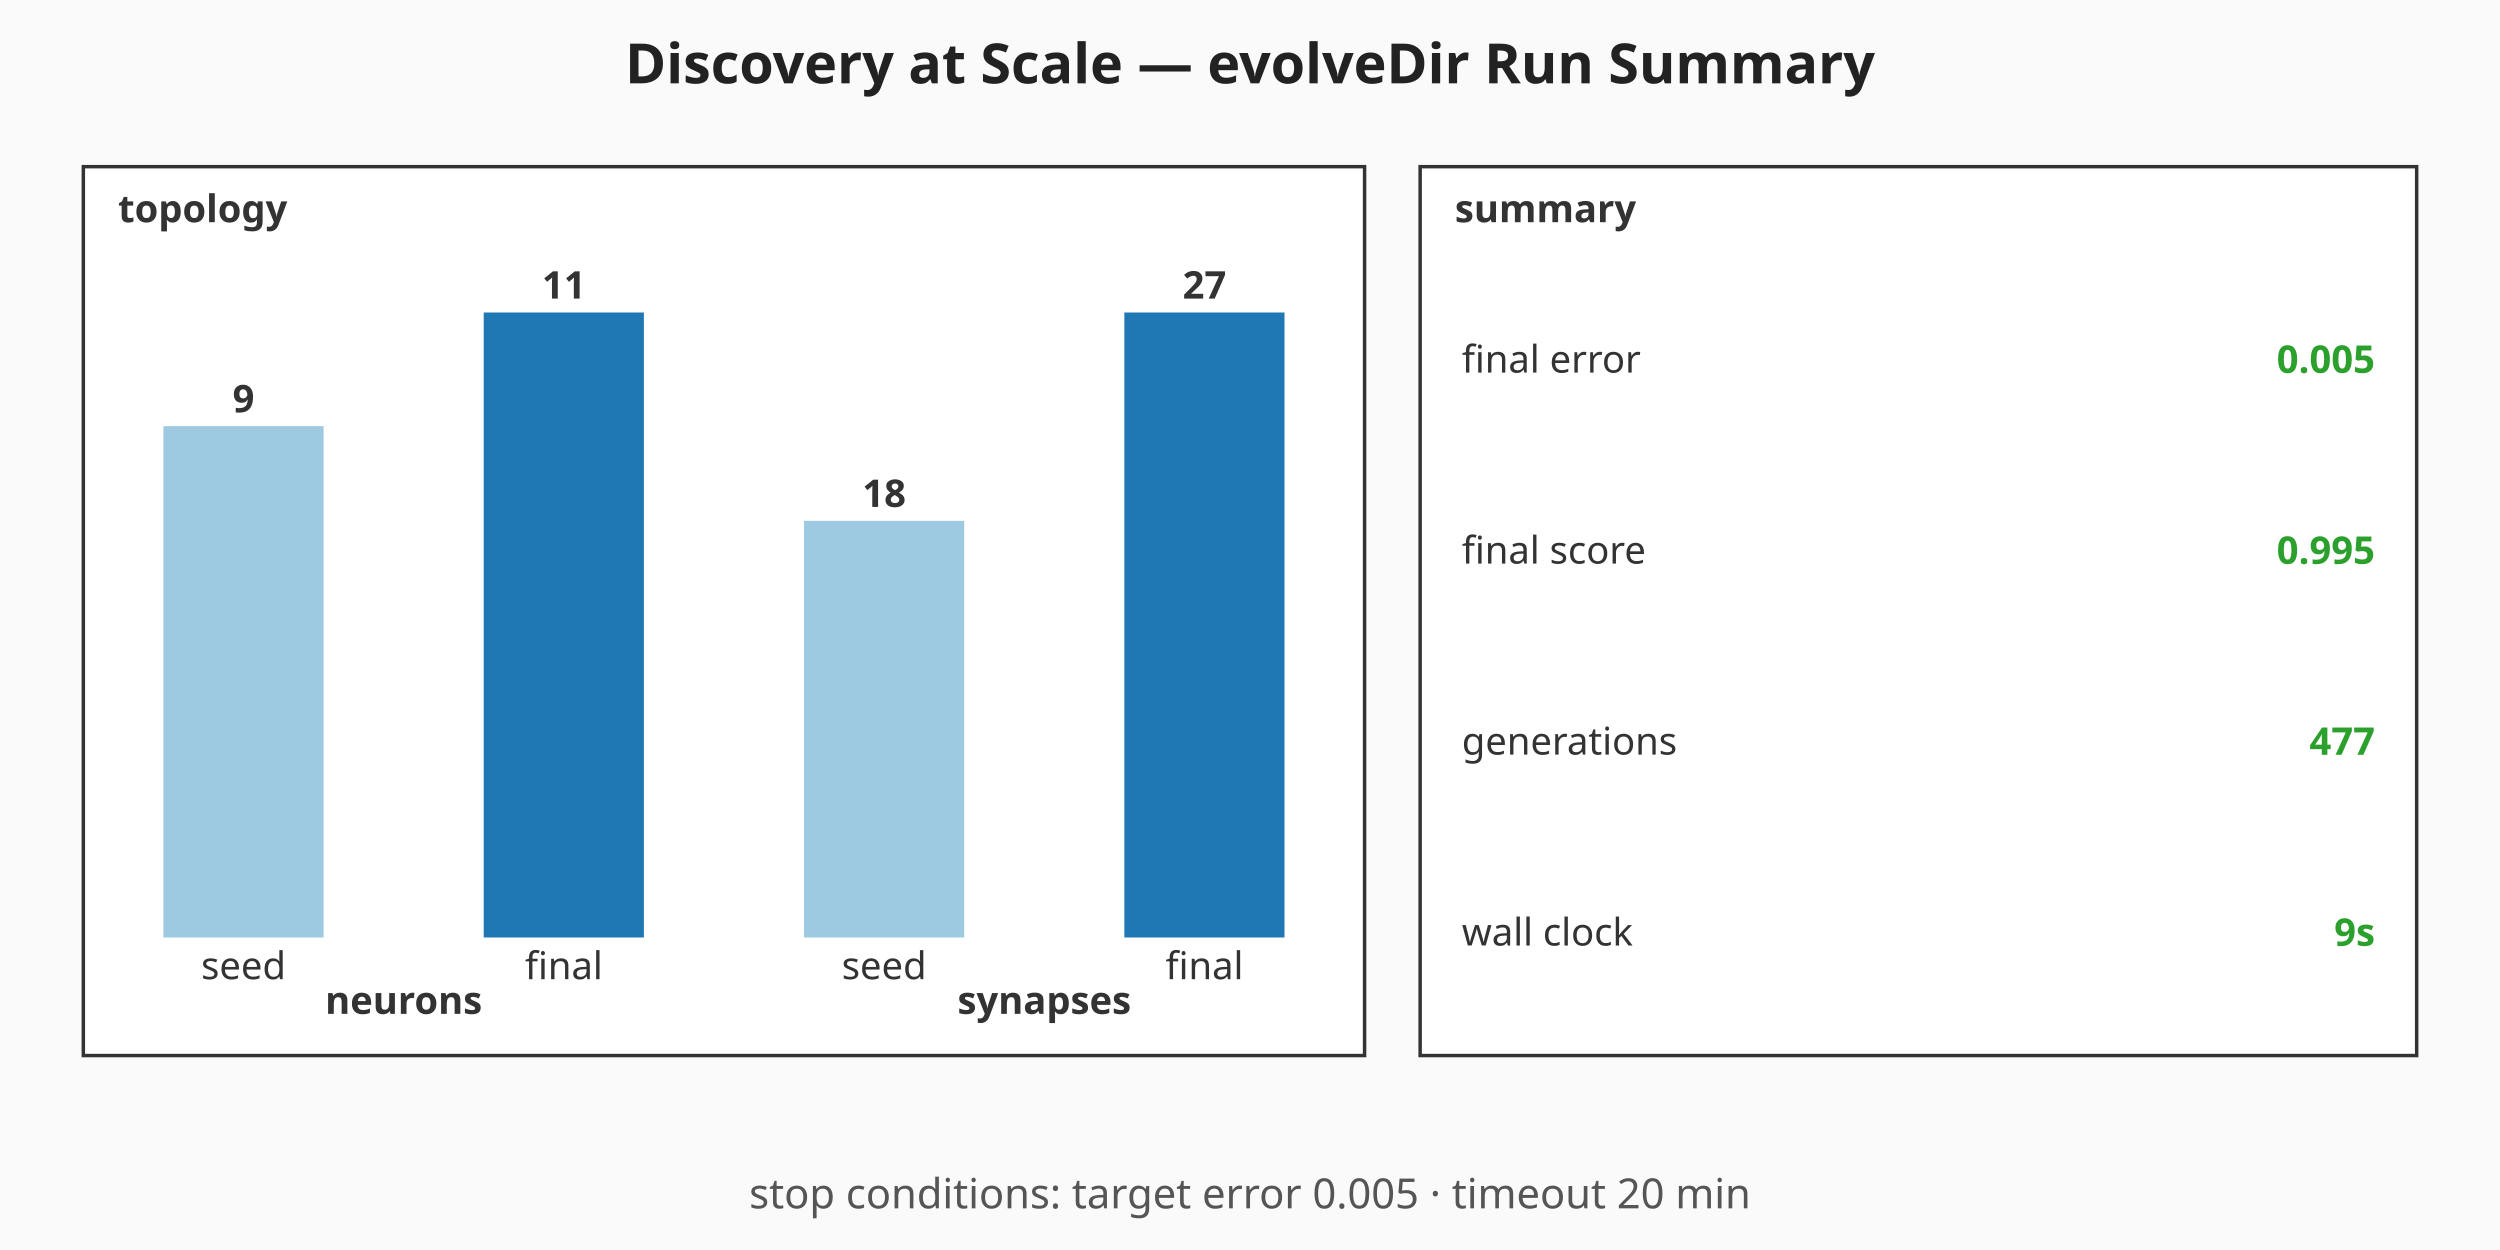
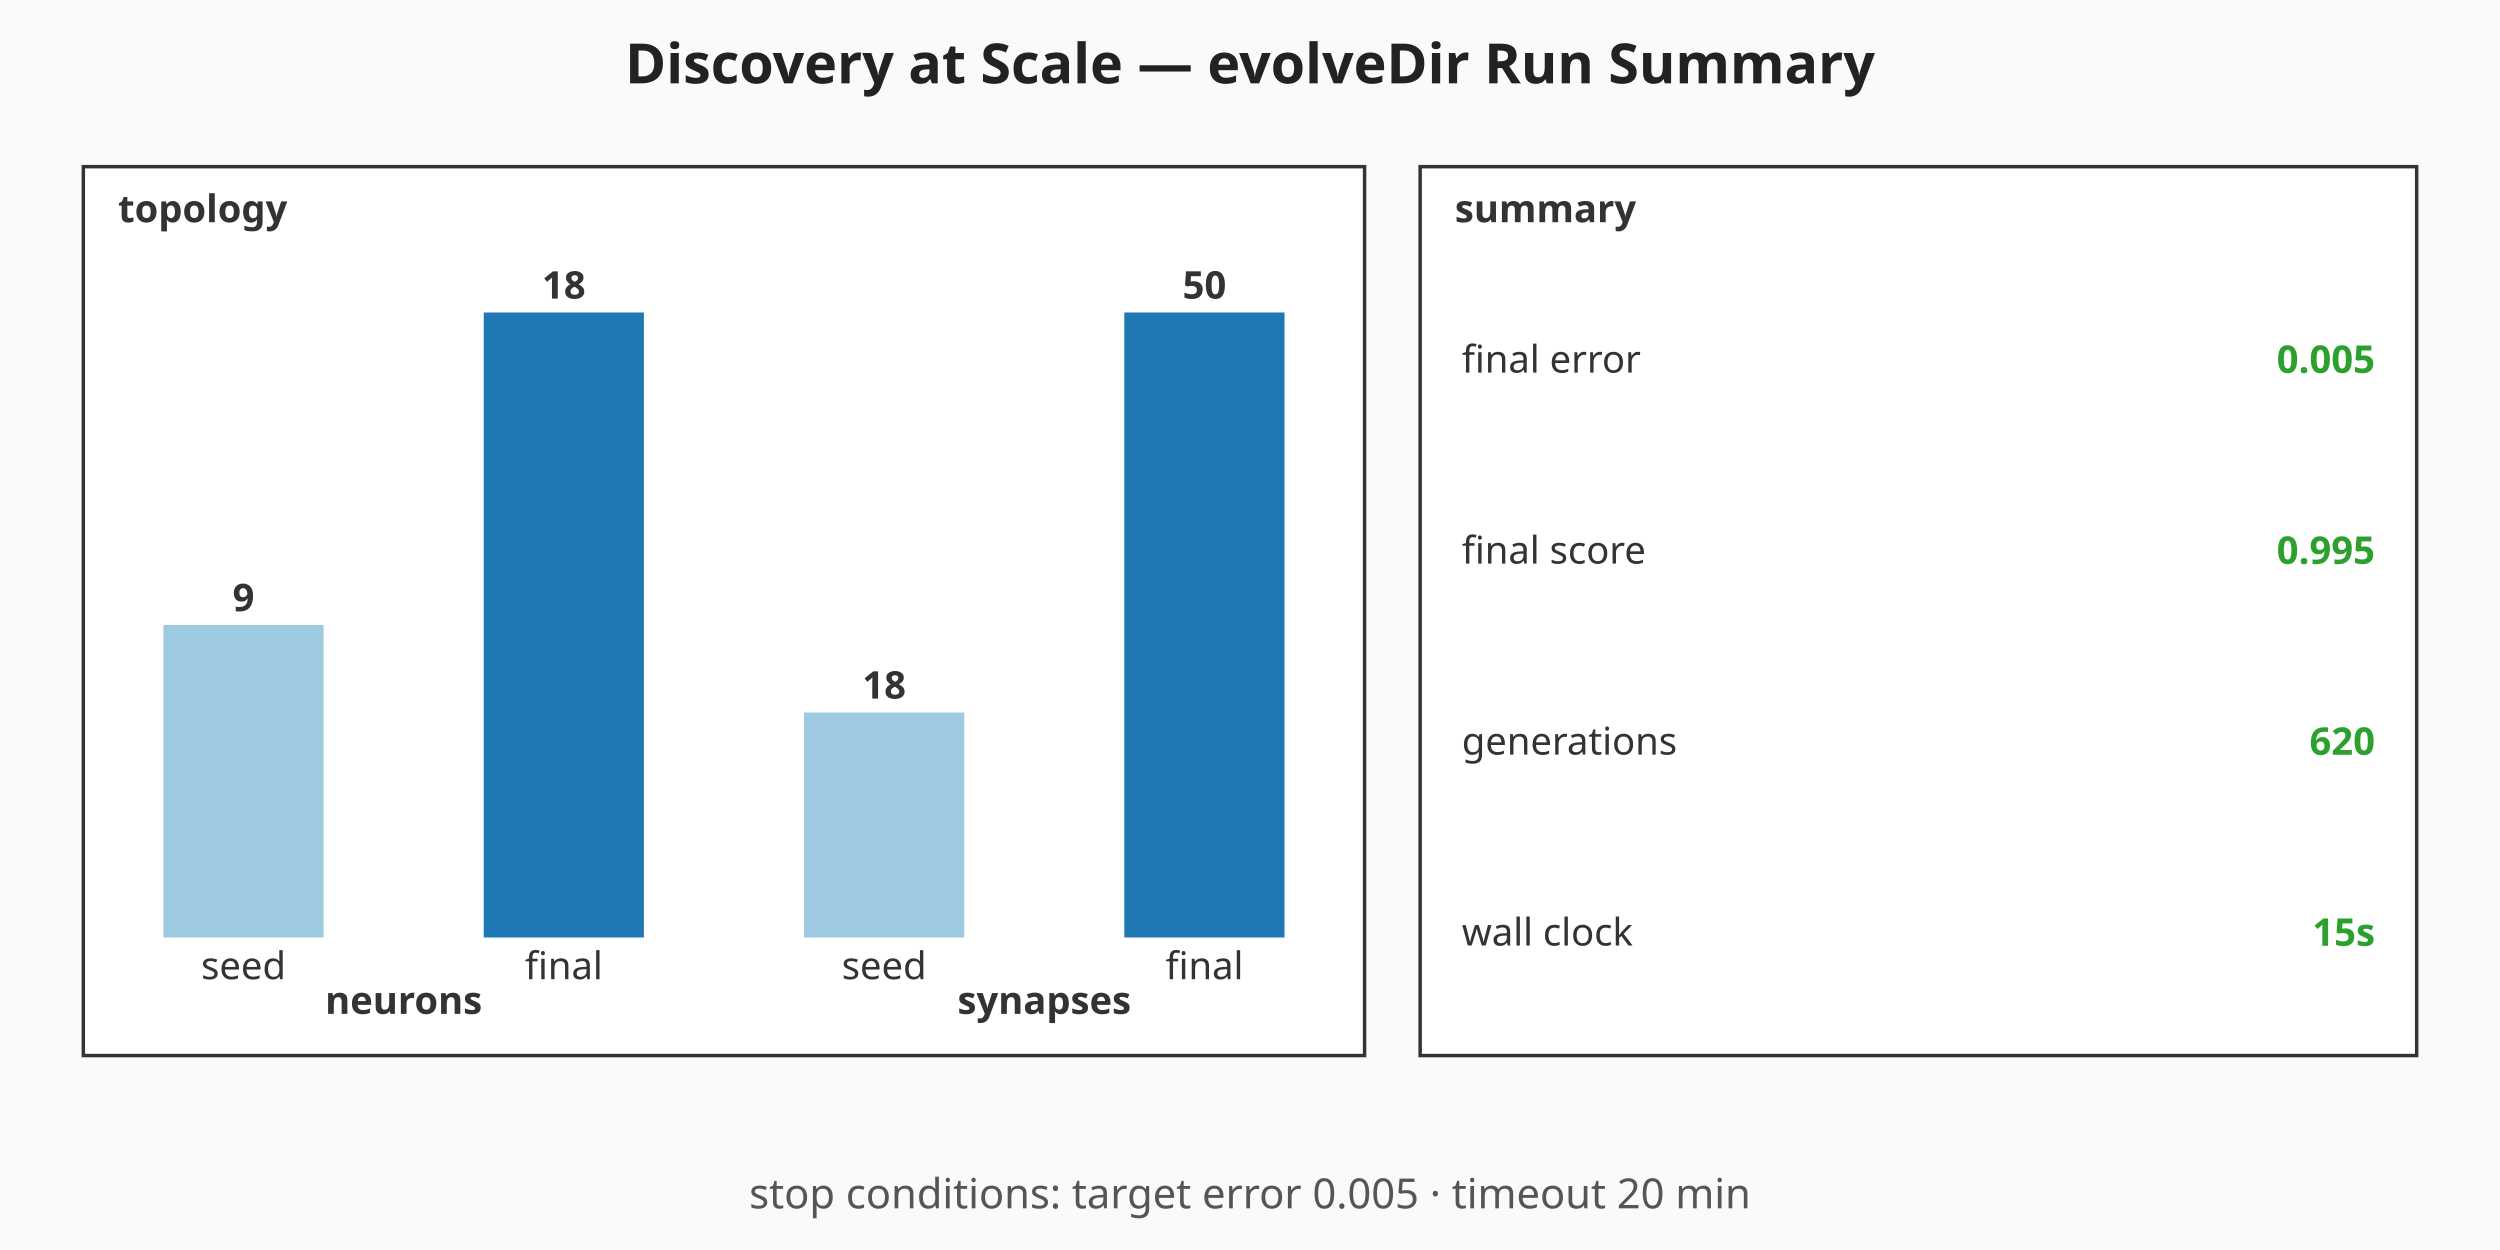
<svg xmlns="http://www.w3.org/2000/svg" viewBox="0 0 720 360" width="720" height="360" role="img" aria-label="Discovery at Scale — evolveDir Run Summary summary chart">
  <rect width="720" height="360" fill="#fafafa" />
  <text x="360" y="24" text-anchor="middle" font-family="sans-serif" font-size="16" font-weight="bold" fill="#222">Discovery at Scale — evolveDir Run Summary</text>
  <g class="topology" font-family="sans-serif" font-size="11" fill="#333">
    <rect x="24" y="48" width="369" height="256" fill="#ffffff" stroke="#333" stroke-width="1" />
    <text x="34" y="64" font-weight="bold">topology</text>
-     <rect class="topo-bar topo-bar-seed-neurons" x="47.06" y="122.73" width="46.13" height="147.27" fill="#9ecae1" />
-     <text x="70.13" y="118.73" text-anchor="middle" font-weight="bold">9</text>
+     <rect class="topo-bar topo-bar-seed-neurons" x="47.06" y="180" width="46.13" height="90" fill="#9ecae1" />
+     <text x="70.13" y="176" text-anchor="middle" font-weight="bold">9</text>
    <text x="70.13" y="282" text-anchor="middle">seed</text>
    <rect class="topo-bar topo-bar-final-neurons" x="139.31" y="90" width="46.13" height="180" fill="#1f77b4" />
-     <text x="162.38" y="86" text-anchor="middle" font-weight="bold">11</text>
+     <text x="162.38" y="86" text-anchor="middle" font-weight="bold">18</text>
    <text x="162.38" y="282" text-anchor="middle">final</text>
    <text x="116.25" y="292" text-anchor="middle" font-weight="bold">neurons</text>
-     <rect class="topo-bar topo-bar-seed-synapses" x="231.56" y="150" width="46.13" height="120" fill="#9ecae1" />
-     <text x="254.63" y="146" text-anchor="middle" font-weight="bold">18</text>
+     <rect class="topo-bar topo-bar-seed-synapses" x="231.56" y="205.2" width="46.13" height="64.8" fill="#9ecae1" />
+     <text x="254.63" y="201.2" text-anchor="middle" font-weight="bold">18</text>
    <text x="254.63" y="282" text-anchor="middle">seed</text>
    <rect class="topo-bar topo-bar-final-synapses" x="323.81" y="90" width="46.13" height="180" fill="#1f77b4" />
-     <text x="346.88" y="86" text-anchor="middle" font-weight="bold">27</text>
+     <text x="346.88" y="86" text-anchor="middle" font-weight="bold">50</text>
    <text x="346.88" y="282" text-anchor="middle">final</text>
    <text x="300.75" y="292" text-anchor="middle" font-weight="bold">synapses</text>
  </g>
  <g class="callouts" font-family="sans-serif" font-size="11" fill="#333">
    <rect x="409" y="48" width="287" height="256" fill="#ffffff" stroke="#333" stroke-width="1" />
    <text x="419" y="64" font-weight="bold">summary</text>
    <text class="callout-label" x="421" y="103.5" dominant-baseline="middle">final error</text>
    <text class="callout-value" x="684" y="103.5" text-anchor="end" dominant-baseline="middle" font-weight="bold" fill="#2ca02c">0.005</text>
    <text class="callout-label" x="421" y="158.5" dominant-baseline="middle">final score</text>
    <text class="callout-value" x="684" y="158.5" text-anchor="end" dominant-baseline="middle" font-weight="bold" fill="#2ca02c">0.995</text>
    <text class="callout-label" x="421" y="213.5" dominant-baseline="middle">generations</text>
-     <text class="callout-value" x="684" y="213.5" text-anchor="end" dominant-baseline="middle" font-weight="bold" fill="#2ca02c">477</text>
+     <text class="callout-value" x="684" y="213.5" text-anchor="end" dominant-baseline="middle" font-weight="bold" fill="#2ca02c">620</text>
    <text class="callout-label" x="421" y="268.5" dominant-baseline="middle">wall clock</text>
-     <text class="callout-value" x="684" y="268.5" text-anchor="end" dominant-baseline="middle" font-weight="bold" fill="#2ca02c">9s</text>
+     <text class="callout-value" x="684" y="268.5" text-anchor="end" dominant-baseline="middle" font-weight="bold" fill="#2ca02c">15s</text>
  </g>
  <g class="caption" font-family="sans-serif" font-size="12" fill="#555">
    <text x="360" y="348" text-anchor="middle">stop conditions: target error 0.005 · timeout 20 min</text>
  </g>
</svg>
